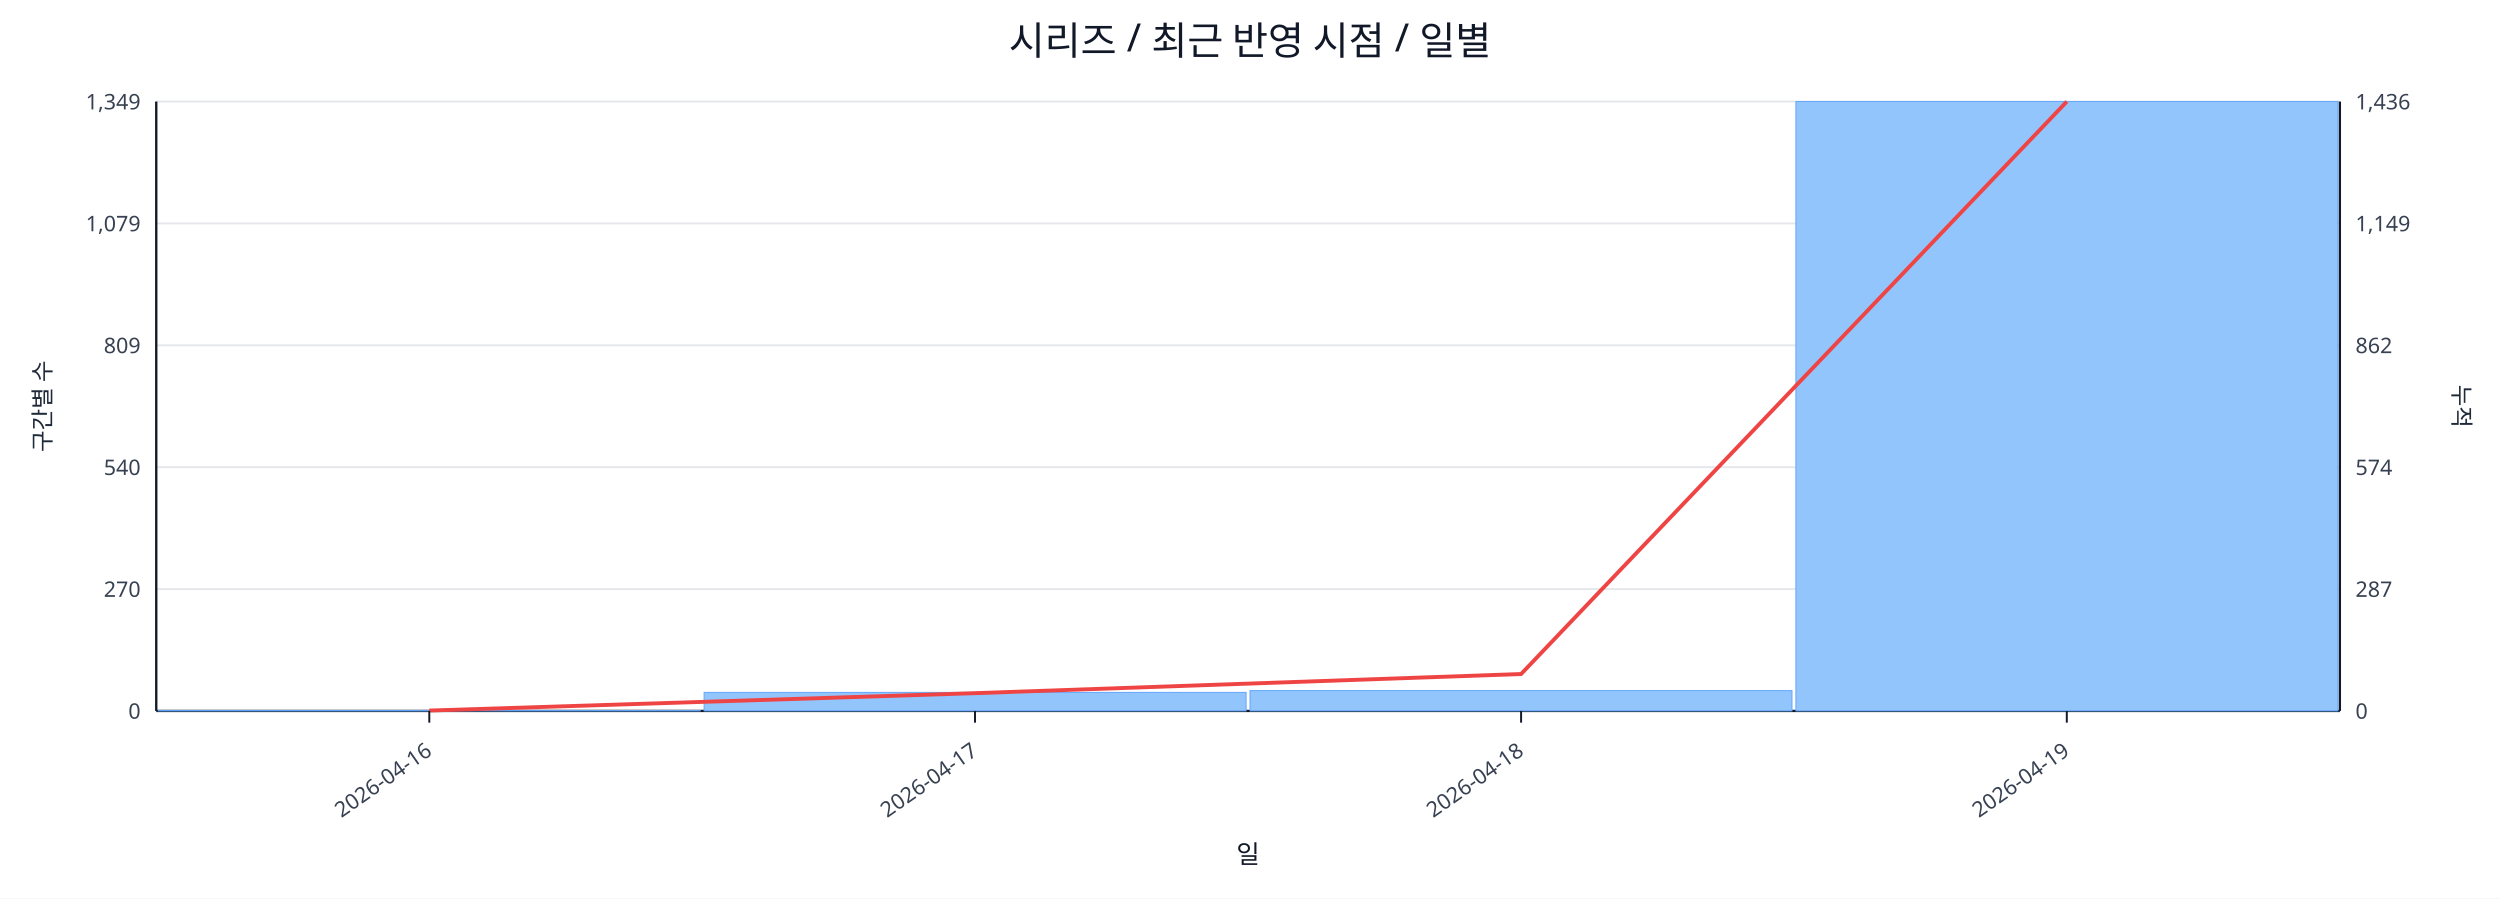
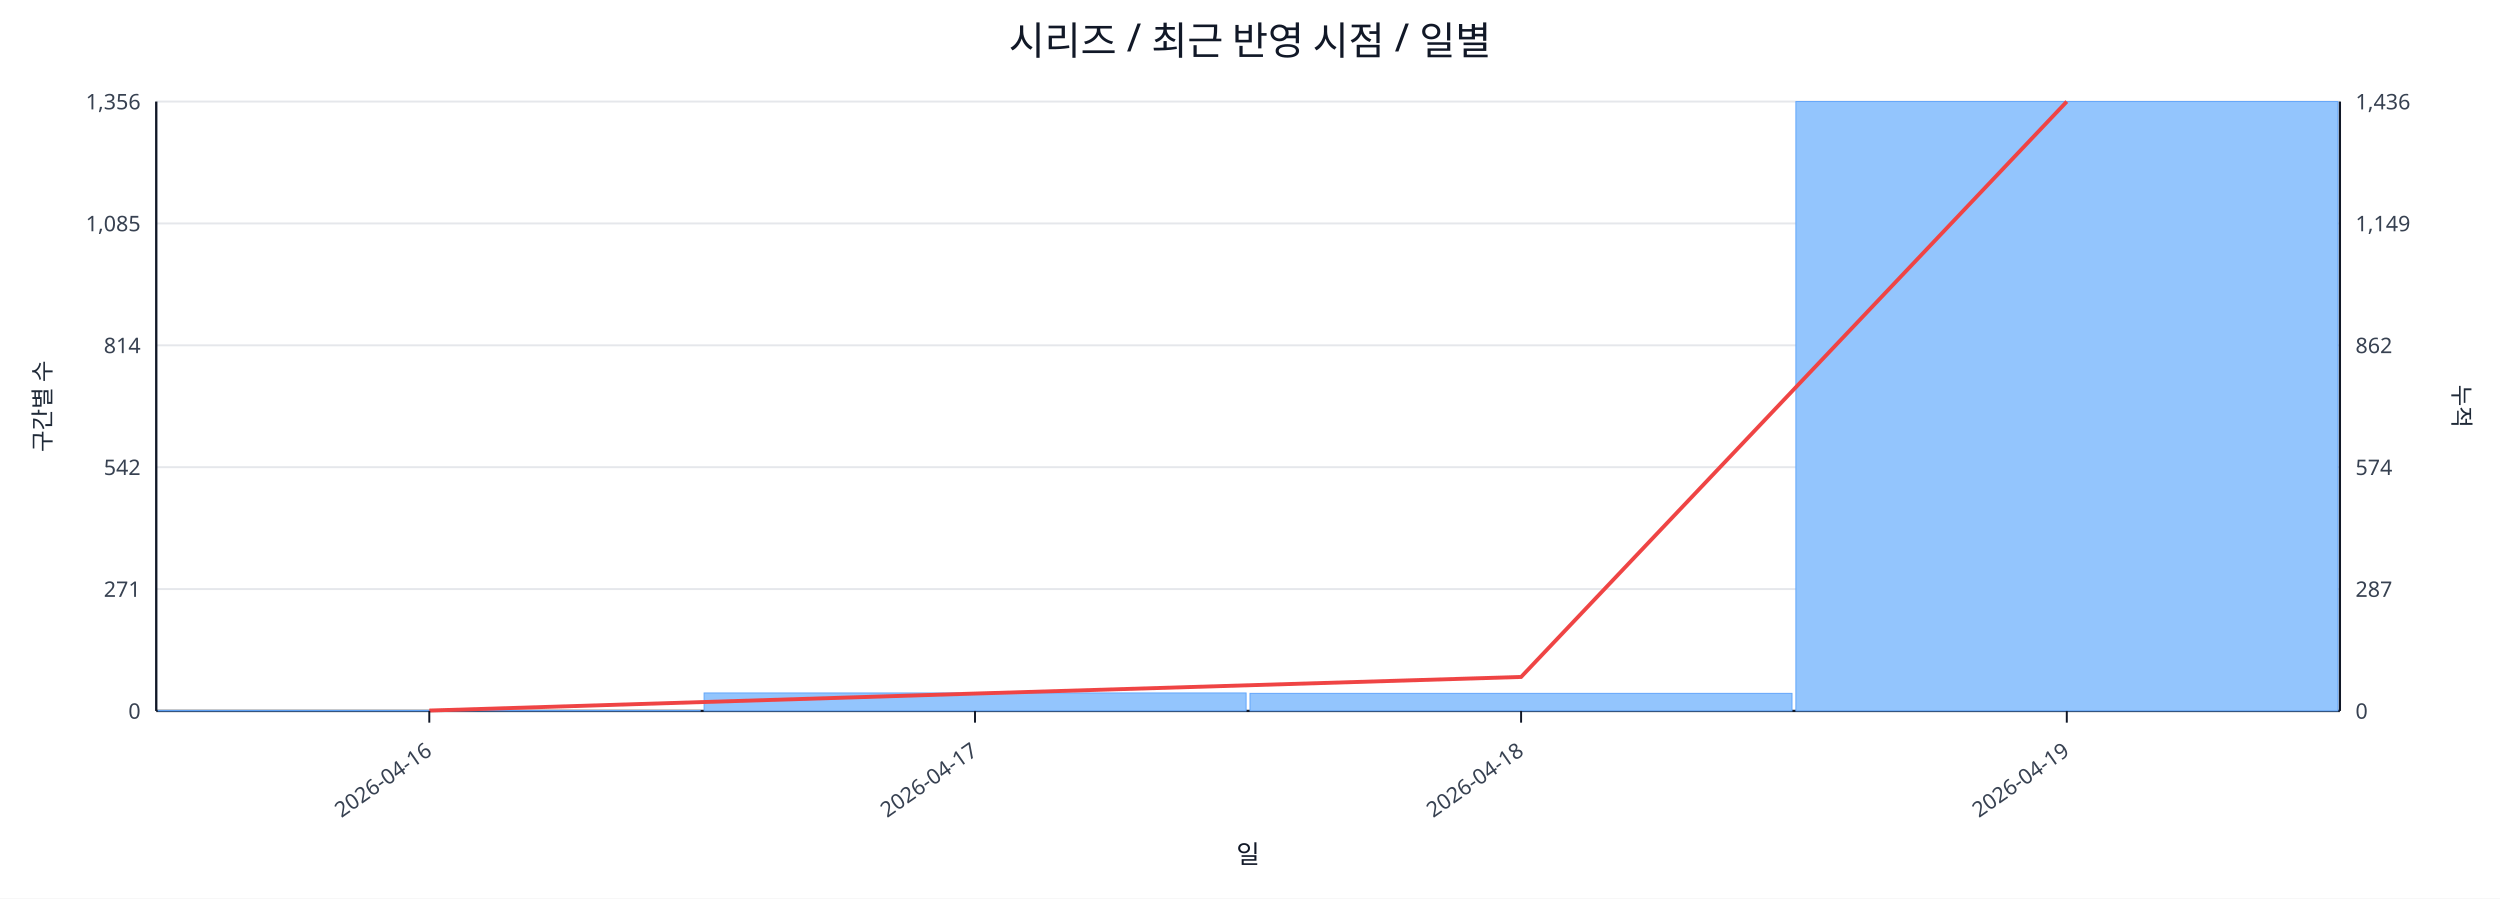
<svg xmlns="http://www.w3.org/2000/svg" width="1280" height="460" viewBox="0 0 1280 460">
  <rect x="0" y="0" width="100%" height="100%" fill="#ffffff" />
  <text x="640.0" y="28" font-size="20" text-anchor="middle" font-family="sans-serif" fill="#111827">시리즈 / 최근 반영 시점 / 일별</text>
  <line x1="80.0" y1="52.0" x2="1198.0" y2="52.0" stroke="#e5e7eb" stroke-width="1" />
-   <text x="72.0" y="56.0" font-size="11" text-anchor="end" font-family="sans-serif" fill="#374151">1,349</text>
+   <text x="72.0" y="56.0" font-size="11" text-anchor="end" font-family="sans-serif" fill="#374151">1,356</text>
  <text x="1206.0" y="56.0" font-size="11" text-anchor="start" font-family="sans-serif" fill="#374151">1,436</text>
  <line x1="80.0" y1="114.4" x2="1198.0" y2="114.4" stroke="#e5e7eb" stroke-width="1" />
-   <text x="72.0" y="118.4" font-size="11" text-anchor="end" font-family="sans-serif" fill="#374151">1,079</text>
+   <text x="72.0" y="118.4" font-size="11" text-anchor="end" font-family="sans-serif" fill="#374151">1,085</text>
  <text x="1206.0" y="118.4" font-size="11" text-anchor="start" font-family="sans-serif" fill="#374151">1,149</text>
  <line x1="80.0" y1="176.8" x2="1198.0" y2="176.8" stroke="#e5e7eb" stroke-width="1" />
-   <text x="72.0" y="180.8" font-size="11" text-anchor="end" font-family="sans-serif" fill="#374151">809</text>
+   <text x="72.0" y="180.8" font-size="11" text-anchor="end" font-family="sans-serif" fill="#374151">814</text>
  <text x="1206.0" y="180.8" font-size="11" text-anchor="start" font-family="sans-serif" fill="#374151">862</text>
  <line x1="80.0" y1="239.2" x2="1198.0" y2="239.2" stroke="#e5e7eb" stroke-width="1" />
-   <text x="72.0" y="243.2" font-size="11" text-anchor="end" font-family="sans-serif" fill="#374151">540</text>
+   <text x="72.0" y="243.2" font-size="11" text-anchor="end" font-family="sans-serif" fill="#374151">542</text>
  <text x="1206.0" y="243.2" font-size="11" text-anchor="start" font-family="sans-serif" fill="#374151">574</text>
  <line x1="80.0" y1="301.6" x2="1198.0" y2="301.6" stroke="#e5e7eb" stroke-width="1" />
-   <text x="72.0" y="305.6" font-size="11" text-anchor="end" font-family="sans-serif" fill="#374151">270</text>
+   <text x="72.0" y="305.6" font-size="11" text-anchor="end" font-family="sans-serif" fill="#374151">271</text>
  <text x="1206.0" y="305.6" font-size="11" text-anchor="start" font-family="sans-serif" fill="#374151">287</text>
  <line x1="80.0" y1="364.0" x2="1198.0" y2="364.0" stroke="#e5e7eb" stroke-width="1" />
  <text x="72.0" y="368.0" font-size="11" text-anchor="end" font-family="sans-serif" fill="#374151">0</text>
  <text x="1206.0" y="368.0" font-size="11" text-anchor="start" font-family="sans-serif" fill="#374151">0</text>
  <line x1="80.0" y1="364.0" x2="1198.0" y2="364.0" stroke="#111827" stroke-width="1.2" />
  <line x1="80.0" y1="52.0" x2="80.0" y2="364.0" stroke="#111827" stroke-width="1.2" />
  <line x1="1198.0" y1="52.0" x2="1198.0" y2="364.0" stroke="#111827" stroke-width="1.2" />
  <rect x="81.0" y="363.8" width="277.5" height="0.2" fill="#93c5fd" stroke="#60a5fa" stroke-width="0.5" />
-   <rect x="360.5" y="354.5" width="277.5" height="9.5" fill="#93c5fd" stroke="#60a5fa" stroke-width="0.5" />
-   <rect x="640.0" y="353.6" width="277.5" height="10.4" fill="#93c5fd" stroke="#60a5fa" stroke-width="0.5" />
+   <rect x="360.5" y="354.8" width="277.5" height="9.2" fill="#93c5fd" stroke="#60a5fa" stroke-width="0.5" />
+   <rect x="640.0" y="355.0" width="277.5" height="9.0" fill="#93c5fd" stroke="#60a5fa" stroke-width="0.5" />
  <rect x="919.5" y="52.0" width="277.5" height="312.0" fill="#93c5fd" stroke="#60a5fa" stroke-width="0.5" />
-   <polyline fill="none" stroke="#ef4444" stroke-width="2" points="219.8,363.8 499.2,354.9 778.8,345.1 1058.2,52.0" />
+   <polyline fill="none" stroke="#ef4444" stroke-width="2" points="219.8,363.8 499.2,355.1 778.8,346.6 1058.2,52.0" />
  <line x1="219.8" y1="364.0" x2="219.8" y2="370.0" stroke="#111827" stroke-width="1" />
  <text x="221.8" y="386.0" font-size="11" text-anchor="end" transform="rotate(-35 221.8 386.0)" font-family="sans-serif" fill="#374151">2026-04-16</text>
  <line x1="499.2" y1="364.0" x2="499.2" y2="370.0" stroke="#111827" stroke-width="1" />
  <text x="501.2" y="386.0" font-size="11" text-anchor="end" transform="rotate(-35 501.2 386.0)" font-family="sans-serif" fill="#374151">2026-04-17</text>
  <line x1="778.8" y1="364.0" x2="778.8" y2="370.0" stroke="#111827" stroke-width="1" />
  <text x="780.8" y="386.0" font-size="11" text-anchor="end" transform="rotate(-35 780.8 386.0)" font-family="sans-serif" fill="#374151">2026-04-18</text>
  <line x1="1058.2" y1="364.0" x2="1058.2" y2="370.0" stroke="#111827" stroke-width="1" />
  <text x="1060.2" y="386.0" font-size="11" text-anchor="end" transform="rotate(-35 1060.2 386.0)" font-family="sans-serif" fill="#374151">2026-04-19</text>
  <text x="26" y="208.0" font-size="12" transform="rotate(-90 26 208.0)" text-anchor="middle" font-family="sans-serif" fill="#1f2937">구간별 수</text>
  <text x="1256.0" y="208.0" font-size="12" transform="rotate(90 1256.0 208.0)" text-anchor="middle" font-family="sans-serif" fill="#1f2937">누적</text>
  <text x="639.0" y="442.0" font-size="13" text-anchor="middle" font-family="sans-serif" fill="#111827">일</text>
</svg>
